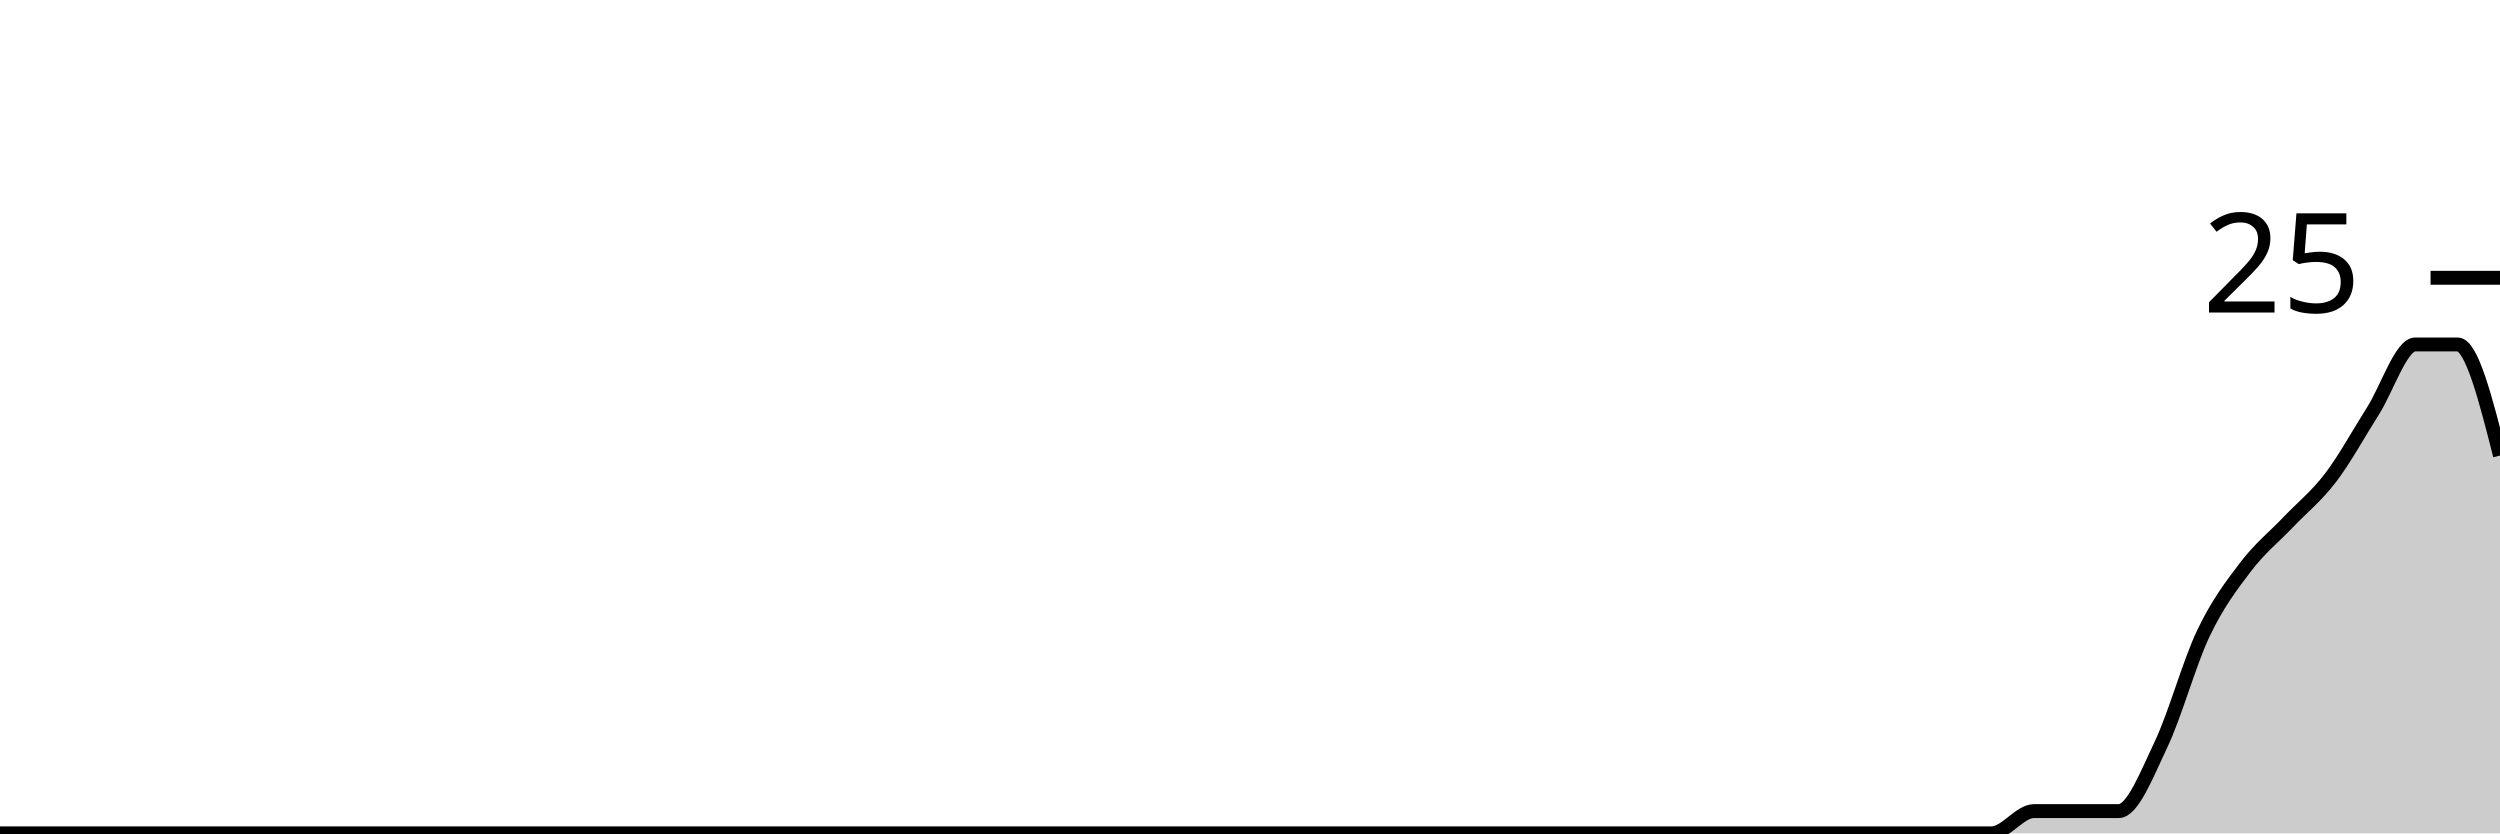
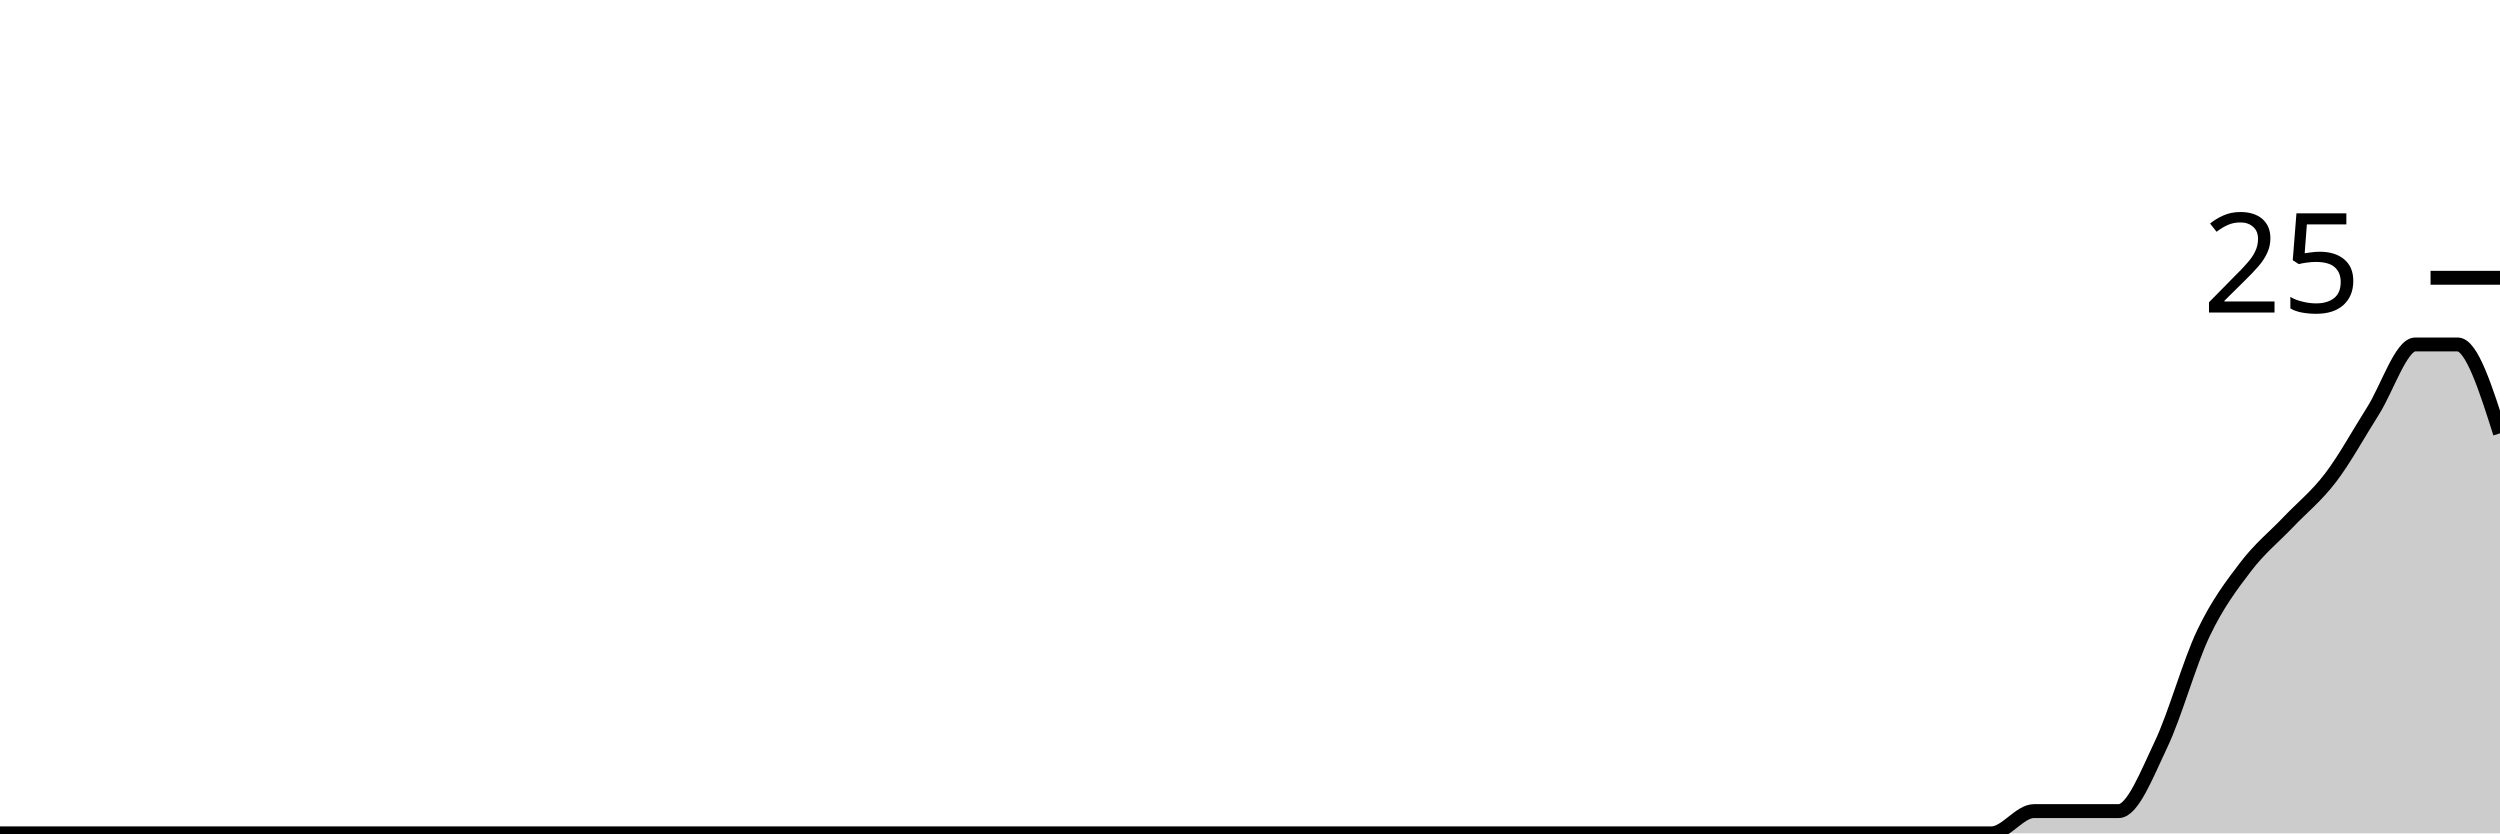
<svg xmlns="http://www.w3.org/2000/svg" viewBox="0 0 180 60">
  <g transform="translate(0,20)">
-     <path class="area" fill="rgba(0, 0, 0, 0.2)" d="M0,40C1.017,40,2.034,40,3.051,40C4.068,40,5.085,40,6.102,40C7.119,40,8.136,40,9.153,40C10.169,40,11.186,40,12.203,40C13.22,40,14.237,40,15.254,40C16.271,40,17.288,40,18.305,40C19.322,40,20.339,40,21.356,40C22.373,40,23.39,40,24.407,40C25.424,40,26.441,40,27.458,40C28.475,40,29.492,40,30.508,40C31.525,40,32.542,40,33.559,40C34.576,40,35.593,40,36.61,40C37.627,40,38.644,40,39.661,40C40.678,40,41.695,40,42.712,40C43.729,40,44.746,40,45.763,40C46.78,40,47.797,40,48.814,40C49.831,40,50.847,40,51.864,40C52.881,40,53.898,40,54.915,40C55.932,40,56.949,40,57.966,40C58.983,40,60,40,61.017,40C62.034,40,63.051,40,64.068,40C65.085,40,66.102,40,67.119,40C68.136,40,69.153,40,70.169,40C71.186,40,72.203,40,73.22,40C74.237,40,75.254,40,76.271,40C77.288,40,78.305,40,79.322,40C80.339,40,81.356,40,82.373,40C83.39,40,84.407,40,85.424,40C86.441,40,87.458,40,88.475,40C89.492,40,90.508,40,91.525,40C92.542,40,93.559,40,94.576,40C95.593,40,96.61,40,97.627,40C98.644,40,99.661,40,100.678,40C101.695,40,102.712,40,103.729,40C104.746,40,105.763,40,106.78,40C107.797,40,108.814,40,109.831,40C110.847,40,111.864,40,112.881,40C113.898,40,114.915,40,115.932,40C116.949,40,117.966,40,118.983,40C120,40,121.017,40,122.034,40C123.051,40,124.068,40,125.085,40C126.102,40,127.119,40,128.136,40C129.153,40,130.169,40,131.186,40C132.203,40,133.22,40,134.237,40C135.254,40,136.271,40,137.288,40C138.305,40,139.322,40,140.339,40C141.356,40,142.373,40,143.39,40C144.407,40,145.424,38.4,146.441,38.4C147.458,38.4,148.475,38.4,149.492,38.4C150.508,38.4,151.525,38.4,152.542,38.4C153.559,38.4,154.576,35.733,155.593,33.6C156.61,31.467,157.627,27.733,158.644,25.6C159.661,23.467,160.678,22.133,161.695,20.8C162.712,19.467,163.729,18.667,164.746,17.6C165.763,16.533,166.78,15.733,167.797,14.4C168.814,13.067,169.831,11.2,170.847,9.6C171.864,8,172.881,4.8,173.898,4.8C174.915,4.8,175.932,4.8,176.949,4.8C177.966,4.8,178.983,8.8,180,12.8L180,40C178.983,40,177.966,40,176.949,40C175.932,40,174.915,40,173.898,40C172.881,40,171.864,40,170.847,40C169.831,40,168.814,40,167.797,40C166.78,40,165.763,40,164.746,40C163.729,40,162.712,40,161.695,40C160.678,40,159.661,40,158.644,40C157.627,40,156.61,40,155.593,40C154.576,40,153.559,40,152.542,40C151.525,40,150.508,40,149.492,40C148.475,40,147.458,40,146.441,40C145.424,40,144.407,40,143.39,40C142.373,40,141.356,40,140.339,40C139.322,40,138.305,40,137.288,40C136.271,40,135.254,40,134.237,40C133.22,40,132.203,40,131.186,40C130.169,40,129.153,40,128.136,40C127.119,40,126.102,40,125.085,40C124.068,40,123.051,40,122.034,40C121.017,40,120,40,118.983,40C117.966,40,116.949,40,115.932,40C114.915,40,113.898,40,112.881,40C111.864,40,110.847,40,109.831,40C108.814,40,107.797,40,106.78,40C105.763,40,104.746,40,103.729,40C102.712,40,101.695,40,100.678,40C99.661,40,98.644,40,97.627,40C96.61,40,95.593,40,94.576,40C93.559,40,92.542,40,91.525,40C90.508,40,89.492,40,88.475,40C87.458,40,86.441,40,85.424,40C84.407,40,83.39,40,82.373,40C81.356,40,80.339,40,79.322,40C78.305,40,77.288,40,76.271,40C75.254,40,74.237,40,73.22,40C72.203,40,71.186,40,70.169,40C69.153,40,68.136,40,67.119,40C66.102,40,65.085,40,64.068,40C63.051,40,62.034,40,61.017,40C60,40,58.983,40,57.966,40C56.949,40,55.932,40,54.915,40C53.898,40,52.881,40,51.864,40C50.847,40,49.831,40,48.814,40C47.797,40,46.78,40,45.763,40C44.746,40,43.729,40,42.712,40C41.695,40,40.678,40,39.661,40C38.644,40,37.627,40,36.61,40C35.593,40,34.576,40,33.559,40C32.542,40,31.525,40,30.508,40C29.492,40,28.475,40,27.458,40C26.441,40,25.424,40,24.407,40C23.39,40,22.373,40,21.356,40C20.339,40,19.322,40,18.305,40C17.288,40,16.271,40,15.254,40C14.237,40,13.22,40,12.203,40C11.186,40,10.169,40,9.153,40C8.136,40,7.119,40,6.102,40C5.085,40,4.068,40,3.051,40C2.034,40,1.017,40,0,40Z" />
-     <path class="line" stroke="black" fill="none" d="M0,40C1.017,40,2.034,40,3.051,40C4.068,40,5.085,40,6.102,40C7.119,40,8.136,40,9.153,40C10.169,40,11.186,40,12.203,40C13.22,40,14.237,40,15.254,40C16.271,40,17.288,40,18.305,40C19.322,40,20.339,40,21.356,40C22.373,40,23.39,40,24.407,40C25.424,40,26.441,40,27.458,40C28.475,40,29.492,40,30.508,40C31.525,40,32.542,40,33.559,40C34.576,40,35.593,40,36.61,40C37.627,40,38.644,40,39.661,40C40.678,40,41.695,40,42.712,40C43.729,40,44.746,40,45.763,40C46.78,40,47.797,40,48.814,40C49.831,40,50.847,40,51.864,40C52.881,40,53.898,40,54.915,40C55.932,40,56.949,40,57.966,40C58.983,40,60,40,61.017,40C62.034,40,63.051,40,64.068,40C65.085,40,66.102,40,67.119,40C68.136,40,69.153,40,70.169,40C71.186,40,72.203,40,73.22,40C74.237,40,75.254,40,76.271,40C77.288,40,78.305,40,79.322,40C80.339,40,81.356,40,82.373,40C83.39,40,84.407,40,85.424,40C86.441,40,87.458,40,88.475,40C89.492,40,90.508,40,91.525,40C92.542,40,93.559,40,94.576,40C95.593,40,96.61,40,97.627,40C98.644,40,99.661,40,100.678,40C101.695,40,102.712,40,103.729,40C104.746,40,105.763,40,106.78,40C107.797,40,108.814,40,109.831,40C110.847,40,111.864,40,112.881,40C113.898,40,114.915,40,115.932,40C116.949,40,117.966,40,118.983,40C120,40,121.017,40,122.034,40C123.051,40,124.068,40,125.085,40C126.102,40,127.119,40,128.136,40C129.153,40,130.169,40,131.186,40C132.203,40,133.22,40,134.237,40C135.254,40,136.271,40,137.288,40C138.305,40,139.322,40,140.339,40C141.356,40,142.373,40,143.39,40C144.407,40,145.424,38.4,146.441,38.4C147.458,38.4,148.475,38.4,149.492,38.4C150.508,38.4,151.525,38.4,152.542,38.4C153.559,38.4,154.576,35.733,155.593,33.6C156.61,31.467,157.627,27.733,158.644,25.6C159.661,23.467,160.678,22.133,161.695,20.8C162.712,19.467,163.729,18.667,164.746,17.6C165.763,16.533,166.78,15.733,167.797,14.4C168.814,13.067,169.831,11.2,170.847,9.6C171.864,8,172.881,4.8,173.898,4.8C174.915,4.8,175.932,4.8,176.949,4.8C177.966,4.8,178.983,8.8,180,12.8" />
+     <path class="area" fill="rgba(0, 0, 0, 0.2)" d="M0,40C1.017,40,2.034,40,3.051,40C4.068,40,5.085,40,6.102,40C7.119,40,8.136,40,9.153,40C10.169,40,11.186,40,12.203,40C13.22,40,14.237,40,15.254,40C16.271,40,17.288,40,18.305,40C19.322,40,20.339,40,21.356,40C22.373,40,23.39,40,24.407,40C25.424,40,26.441,40,27.458,40C28.475,40,29.492,40,30.508,40C31.525,40,32.542,40,33.559,40C34.576,40,35.593,40,36.61,40C37.627,40,38.644,40,39.661,40C40.678,40,41.695,40,42.712,40C43.729,40,44.746,40,45.763,40C46.78,40,47.797,40,48.814,40C49.831,40,50.847,40,51.864,40C52.881,40,53.898,40,54.915,40C55.932,40,56.949,40,57.966,40C58.983,40,60,40,61.017,40C62.034,40,63.051,40,64.068,40C65.085,40,66.102,40,67.119,40C68.136,40,69.153,40,70.169,40C71.186,40,72.203,40,73.22,40C74.237,40,75.254,40,76.271,40C77.288,40,78.305,40,79.322,40C80.339,40,81.356,40,82.373,40C83.39,40,84.407,40,85.424,40C86.441,40,87.458,40,88.475,40C89.492,40,90.508,40,91.525,40C92.542,40,93.559,40,94.576,40C95.593,40,96.61,40,97.627,40C98.644,40,99.661,40,100.678,40C101.695,40,102.712,40,103.729,40C104.746,40,105.763,40,106.78,40C107.797,40,108.814,40,109.831,40C110.847,40,111.864,40,112.881,40C113.898,40,114.915,40,115.932,40C116.949,40,117.966,40,118.983,40C120,40,121.017,40,122.034,40C123.051,40,124.068,40,125.085,40C126.102,40,127.119,40,128.136,40C129.153,40,130.169,40,131.186,40C132.203,40,133.22,40,134.237,40C135.254,40,136.271,40,137.288,40C138.305,40,139.322,40,140.339,40C141.356,40,142.373,40,143.39,40C144.407,40,145.424,38.4,146.441,38.4C147.458,38.4,148.475,38.4,149.492,38.4C150.508,38.4,151.525,38.4,152.542,38.4C153.559,38.4,154.576,35.733,155.593,33.6C156.61,31.467,157.627,27.733,158.644,25.6C159.661,23.467,160.678,22.133,161.695,20.8C162.712,19.467,163.729,18.667,164.746,17.6C165.763,16.533,166.78,15.733,167.797,14.4C168.814,13.067,169.831,11.2,170.847,9.6C171.864,8,172.881,4.8,173.898,4.8C174.915,4.8,175.932,4.8,176.949,4.8C177.966,4.8,178.983,8,180,11.2L180,40C178.983,40,177.966,40,176.949,40C175.932,40,174.915,40,173.898,40C172.881,40,171.864,40,170.847,40C169.831,40,168.814,40,167.797,40C166.78,40,165.763,40,164.746,40C163.729,40,162.712,40,161.695,40C160.678,40,159.661,40,158.644,40C157.627,40,156.61,40,155.593,40C154.576,40,153.559,40,152.542,40C151.525,40,150.508,40,149.492,40C148.475,40,147.458,40,146.441,40C145.424,40,144.407,40,143.39,40C142.373,40,141.356,40,140.339,40C139.322,40,138.305,40,137.288,40C136.271,40,135.254,40,134.237,40C133.22,40,132.203,40,131.186,40C130.169,40,129.153,40,128.136,40C127.119,40,126.102,40,125.085,40C124.068,40,123.051,40,122.034,40C121.017,40,120,40,118.983,40C117.966,40,116.949,40,115.932,40C114.915,40,113.898,40,112.881,40C111.864,40,110.847,40,109.831,40C108.814,40,107.797,40,106.78,40C105.763,40,104.746,40,103.729,40C102.712,40,101.695,40,100.678,40C99.661,40,98.644,40,97.627,40C96.61,40,95.593,40,94.576,40C93.559,40,92.542,40,91.525,40C90.508,40,89.492,40,88.475,40C87.458,40,86.441,40,85.424,40C84.407,40,83.39,40,82.373,40C81.356,40,80.339,40,79.322,40C78.305,40,77.288,40,76.271,40C75.254,40,74.237,40,73.22,40C72.203,40,71.186,40,70.169,40C69.153,40,68.136,40,67.119,40C66.102,40,65.085,40,64.068,40C63.051,40,62.034,40,61.017,40C60,40,58.983,40,57.966,40C56.949,40,55.932,40,54.915,40C53.898,40,52.881,40,51.864,40C50.847,40,49.831,40,48.814,40C47.797,40,46.78,40,45.763,40C44.746,40,43.729,40,42.712,40C41.695,40,40.678,40,39.661,40C38.644,40,37.627,40,36.61,40C35.593,40,34.576,40,33.559,40C32.542,40,31.525,40,30.508,40C29.492,40,28.475,40,27.458,40C26.441,40,25.424,40,24.407,40C23.39,40,22.373,40,21.356,40C20.339,40,19.322,40,18.305,40C17.288,40,16.271,40,15.254,40C14.237,40,13.22,40,12.203,40C11.186,40,10.169,40,9.153,40C8.136,40,7.119,40,6.102,40C5.085,40,4.068,40,3.051,40C2.034,40,1.017,40,0,40Z" />
+     <path class="line" stroke="black" fill="none" d="M0,40C1.017,40,2.034,40,3.051,40C4.068,40,5.085,40,6.102,40C7.119,40,8.136,40,9.153,40C10.169,40,11.186,40,12.203,40C13.22,40,14.237,40,15.254,40C16.271,40,17.288,40,18.305,40C19.322,40,20.339,40,21.356,40C22.373,40,23.39,40,24.407,40C25.424,40,26.441,40,27.458,40C28.475,40,29.492,40,30.508,40C31.525,40,32.542,40,33.559,40C34.576,40,35.593,40,36.61,40C37.627,40,38.644,40,39.661,40C40.678,40,41.695,40,42.712,40C43.729,40,44.746,40,45.763,40C46.78,40,47.797,40,48.814,40C49.831,40,50.847,40,51.864,40C52.881,40,53.898,40,54.915,40C55.932,40,56.949,40,57.966,40C58.983,40,60,40,61.017,40C62.034,40,63.051,40,64.068,40C65.085,40,66.102,40,67.119,40C68.136,40,69.153,40,70.169,40C71.186,40,72.203,40,73.22,40C74.237,40,75.254,40,76.271,40C77.288,40,78.305,40,79.322,40C80.339,40,81.356,40,82.373,40C83.39,40,84.407,40,85.424,40C86.441,40,87.458,40,88.475,40C89.492,40,90.508,40,91.525,40C92.542,40,93.559,40,94.576,40C95.593,40,96.61,40,97.627,40C98.644,40,99.661,40,100.678,40C101.695,40,102.712,40,103.729,40C104.746,40,105.763,40,106.78,40C107.797,40,108.814,40,109.831,40C110.847,40,111.864,40,112.881,40C113.898,40,114.915,40,115.932,40C116.949,40,117.966,40,118.983,40C120,40,121.017,40,122.034,40C123.051,40,124.068,40,125.085,40C126.102,40,127.119,40,128.136,40C129.153,40,130.169,40,131.186,40C132.203,40,133.22,40,134.237,40C135.254,40,136.271,40,137.288,40C138.305,40,139.322,40,140.339,40C141.356,40,142.373,40,143.39,40C144.407,40,145.424,38.4,146.441,38.4C147.458,38.4,148.475,38.4,149.492,38.4C150.508,38.4,151.525,38.4,152.542,38.4C153.559,38.4,154.576,35.733,155.593,33.6C156.61,31.467,157.627,27.733,158.644,25.6C159.661,23.467,160.678,22.133,161.695,20.8C162.712,19.467,163.729,18.667,164.746,17.6C165.763,16.533,166.78,15.733,167.797,14.4C168.814,13.067,169.831,11.2,170.847,9.6C171.864,8,172.881,4.8,173.898,4.8C174.915,4.8,175.932,4.8,176.949,4.8C177.966,4.8,178.983,8,180,11.2" />
    <path class="axis-ceiling" stroke-width="1" stroke="black" fill="none" d="M175,0L180,0" />
    <text class="axis-ceiling-label" font-family="sans-serif" text-anchor="end" font-size="10px" x="170" y="2.5">25</text>
  </g>
</svg>
